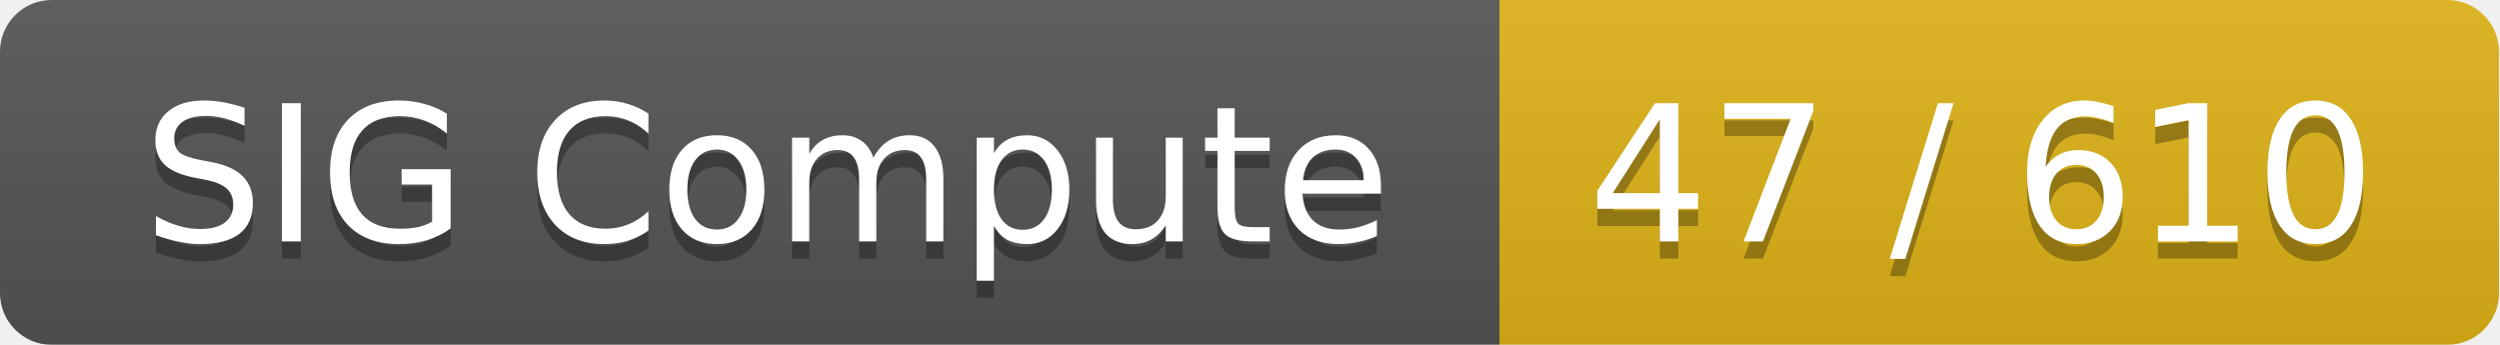
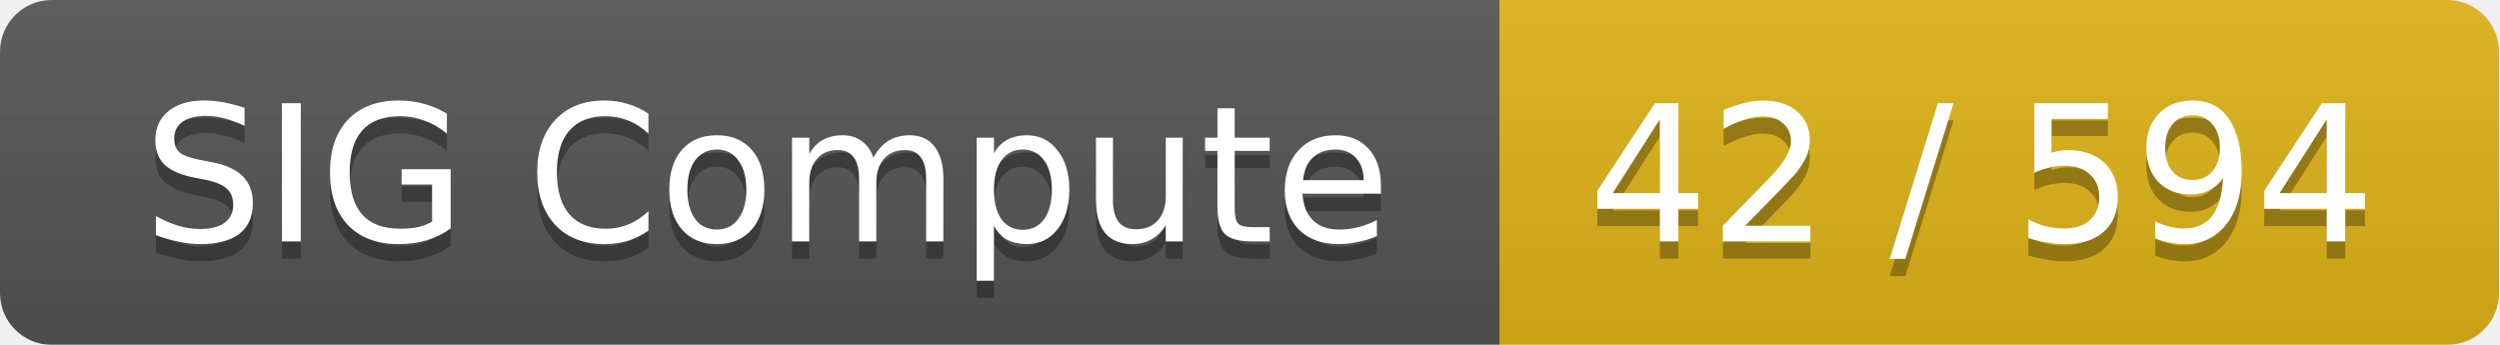
<svg xmlns="http://www.w3.org/2000/svg" width="145" height="20">
  <linearGradient id="smooth" x2="0" y2="100%">
    <stop offset="0" stop-color="#bbb" stop-opacity=".1" />
    <stop offset="1" stop-opacity=".1" />
  </linearGradient>
  <mask id="round">
    <rect width="145" height="20" rx="3" fill="#fff" />
  </mask>
  <g mask="url(#round)">
    <rect width="87" height="20" fill="#555" />
    <rect x="87" width="58" height="20" fill="#dfb317" />
    <rect width="145" height="20" fill="url(#smooth)" />
  </g>
  <g fill="#fff" text-anchor="middle" font-family="DejaVu Sans,Verdana,Geneva,sans-serif" font-size="11">
    <text x="44.5" y="15" fill="#010101" fill-opacity=".3">SIG Compute</text>
    <text x="44.5" y="14">SIG Compute</text>
-     <text x="115" y="15" fill="#010101" fill-opacity=".3">47 / 610</text>
-     <text x="115" y="14">47 / 610</text>
+     <text x="115" y="15" fill="#010101" fill-opacity=".3">42 / 594</text>
+     <text x="115" y="14">42 / 594</text>
  </g>
</svg>
